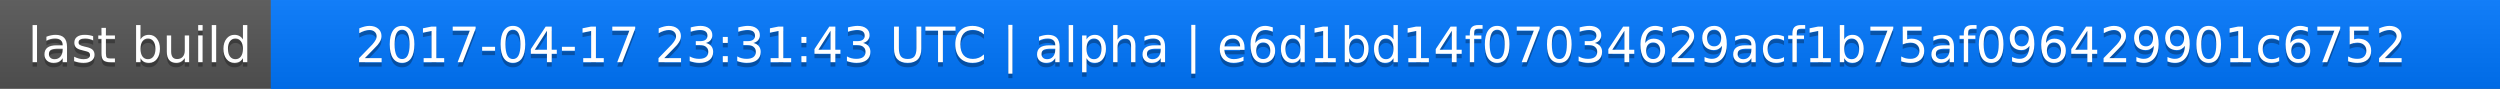
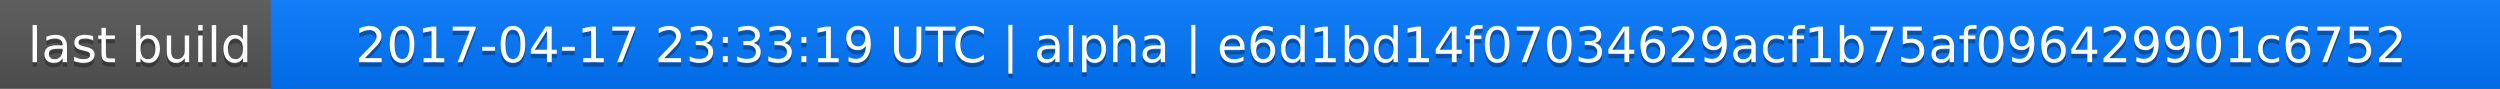
<svg xmlns="http://www.w3.org/2000/svg" width="563" height="20">
  <linearGradient id="a" x2="0" y2="100%">
    <stop offset="0" stop-color="#bbb" stop-opacity=".1" />
    <stop offset="1" stop-opacity=".1" />
  </linearGradient>
  <rect rx="0" width="563" height="20" fill="#555" />
  <rect rx="0" x="61" width="502" height="20" fill="#07f" />
  <path fill="#07f" d="M61 0h4v20h-4z" />
  <rect rx="0" width="563" height="20" fill="url(#a)" />
  <g fill="#fff" text-anchor="middle" font-family="DejaVu Sans,Verdana,Geneva,sans-serif" font-size="11">
    <text x="31.5" y="15" fill="#010101" fill-opacity=".3">last build</text>
    <text x="31.5" y="14">last build</text>
-     <text x="311" y="15" fill="#010101" fill-opacity=".3">2017-04-17 23:31:43 UTC | alpha | e6d1bd14f07034629acf1b75af096429901c6752</text>
-     <text x="311" y="14">2017-04-17 23:31:43 UTC | alpha | e6d1bd14f07034629acf1b75af096429901c6752</text>
+     <text x="311" y="15" fill="#010101" fill-opacity=".3">2017-04-17 23:33:19 UTC | alpha | e6d1bd14f07034629acf1b75af096429901c6752</text>
+     <text x="311" y="14">2017-04-17 23:33:19 UTC | alpha | e6d1bd14f07034629acf1b75af096429901c6752</text>
  </g>
</svg>
